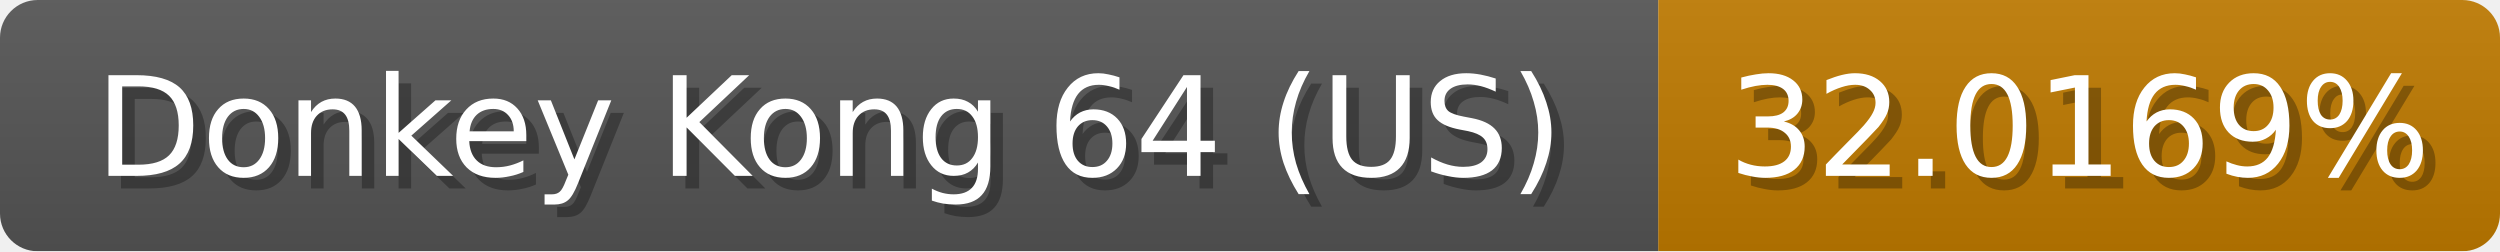
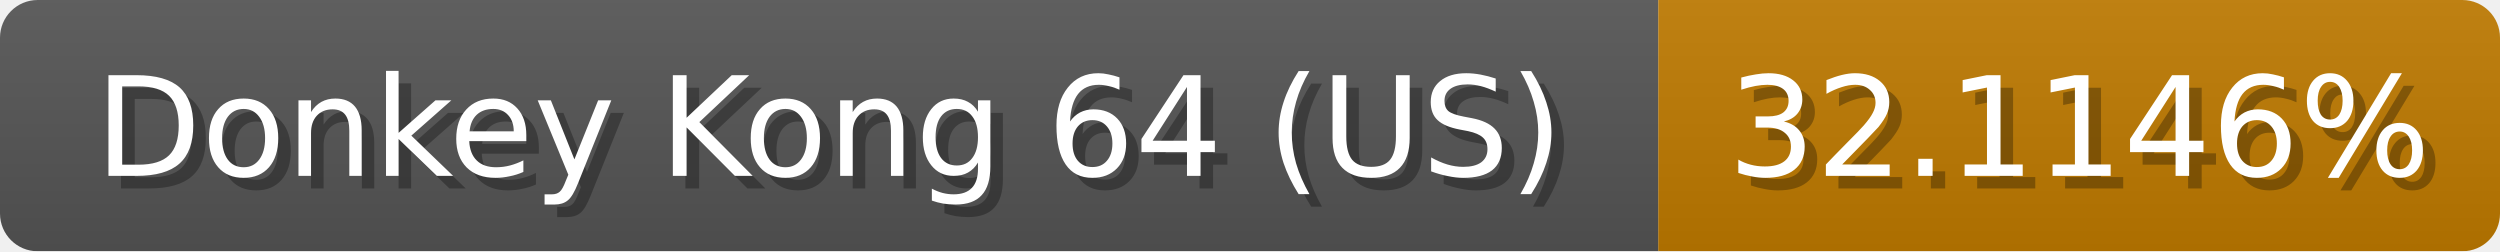
<svg xmlns="http://www.w3.org/2000/svg" width="199" height="20">
  <linearGradient id="b" x2="0" y2="100%">
    <stop offset="0" stop-color="#bbb" stop-opacity=".1" />
    <stop offset="1" stop-opacity=".1" />
  </linearGradient>
  <mask id="anybadge_1">
    <rect width="199" height="20" rx="3" fill="#fff" />
  </mask>
  <g mask="url(#anybadge_1)">
    <path fill="#555" d="M0 0h132v20H0z" />
    <path fill="#c07b00" d="M132 0h67v20H132z" />
    <path fill="url(#b)" d="M0 0h199v20H0z" />
  </g>
  <g fill="#fff" text-anchor="middle" font-family="DejaVu Sans,Verdana,Geneva,sans-serif" font-size="11">
    <text x="67.0" y="15" fill="#010101" fill-opacity=".3">Donkey Kong 64 (US)</text>
    <text x="66.0" y="14">Donkey Kong 64 (US)</text>
  </g>
  <g fill="#fff" text-anchor="middle" font-family="DejaVu Sans,Verdana,Geneva,sans-serif" font-size="11">
-     <text x="166.5" y="15" fill="#010101" fill-opacity=".3">32.0169%</text>
-     <text x="165.5" y="14">32.0169%</text>
+     <text x="166.5" y="15" fill="#010101" fill-opacity=".3">32.1146%</text>
+     <text x="165.5" y="14">32.1146%</text>
  </g>
</svg>
